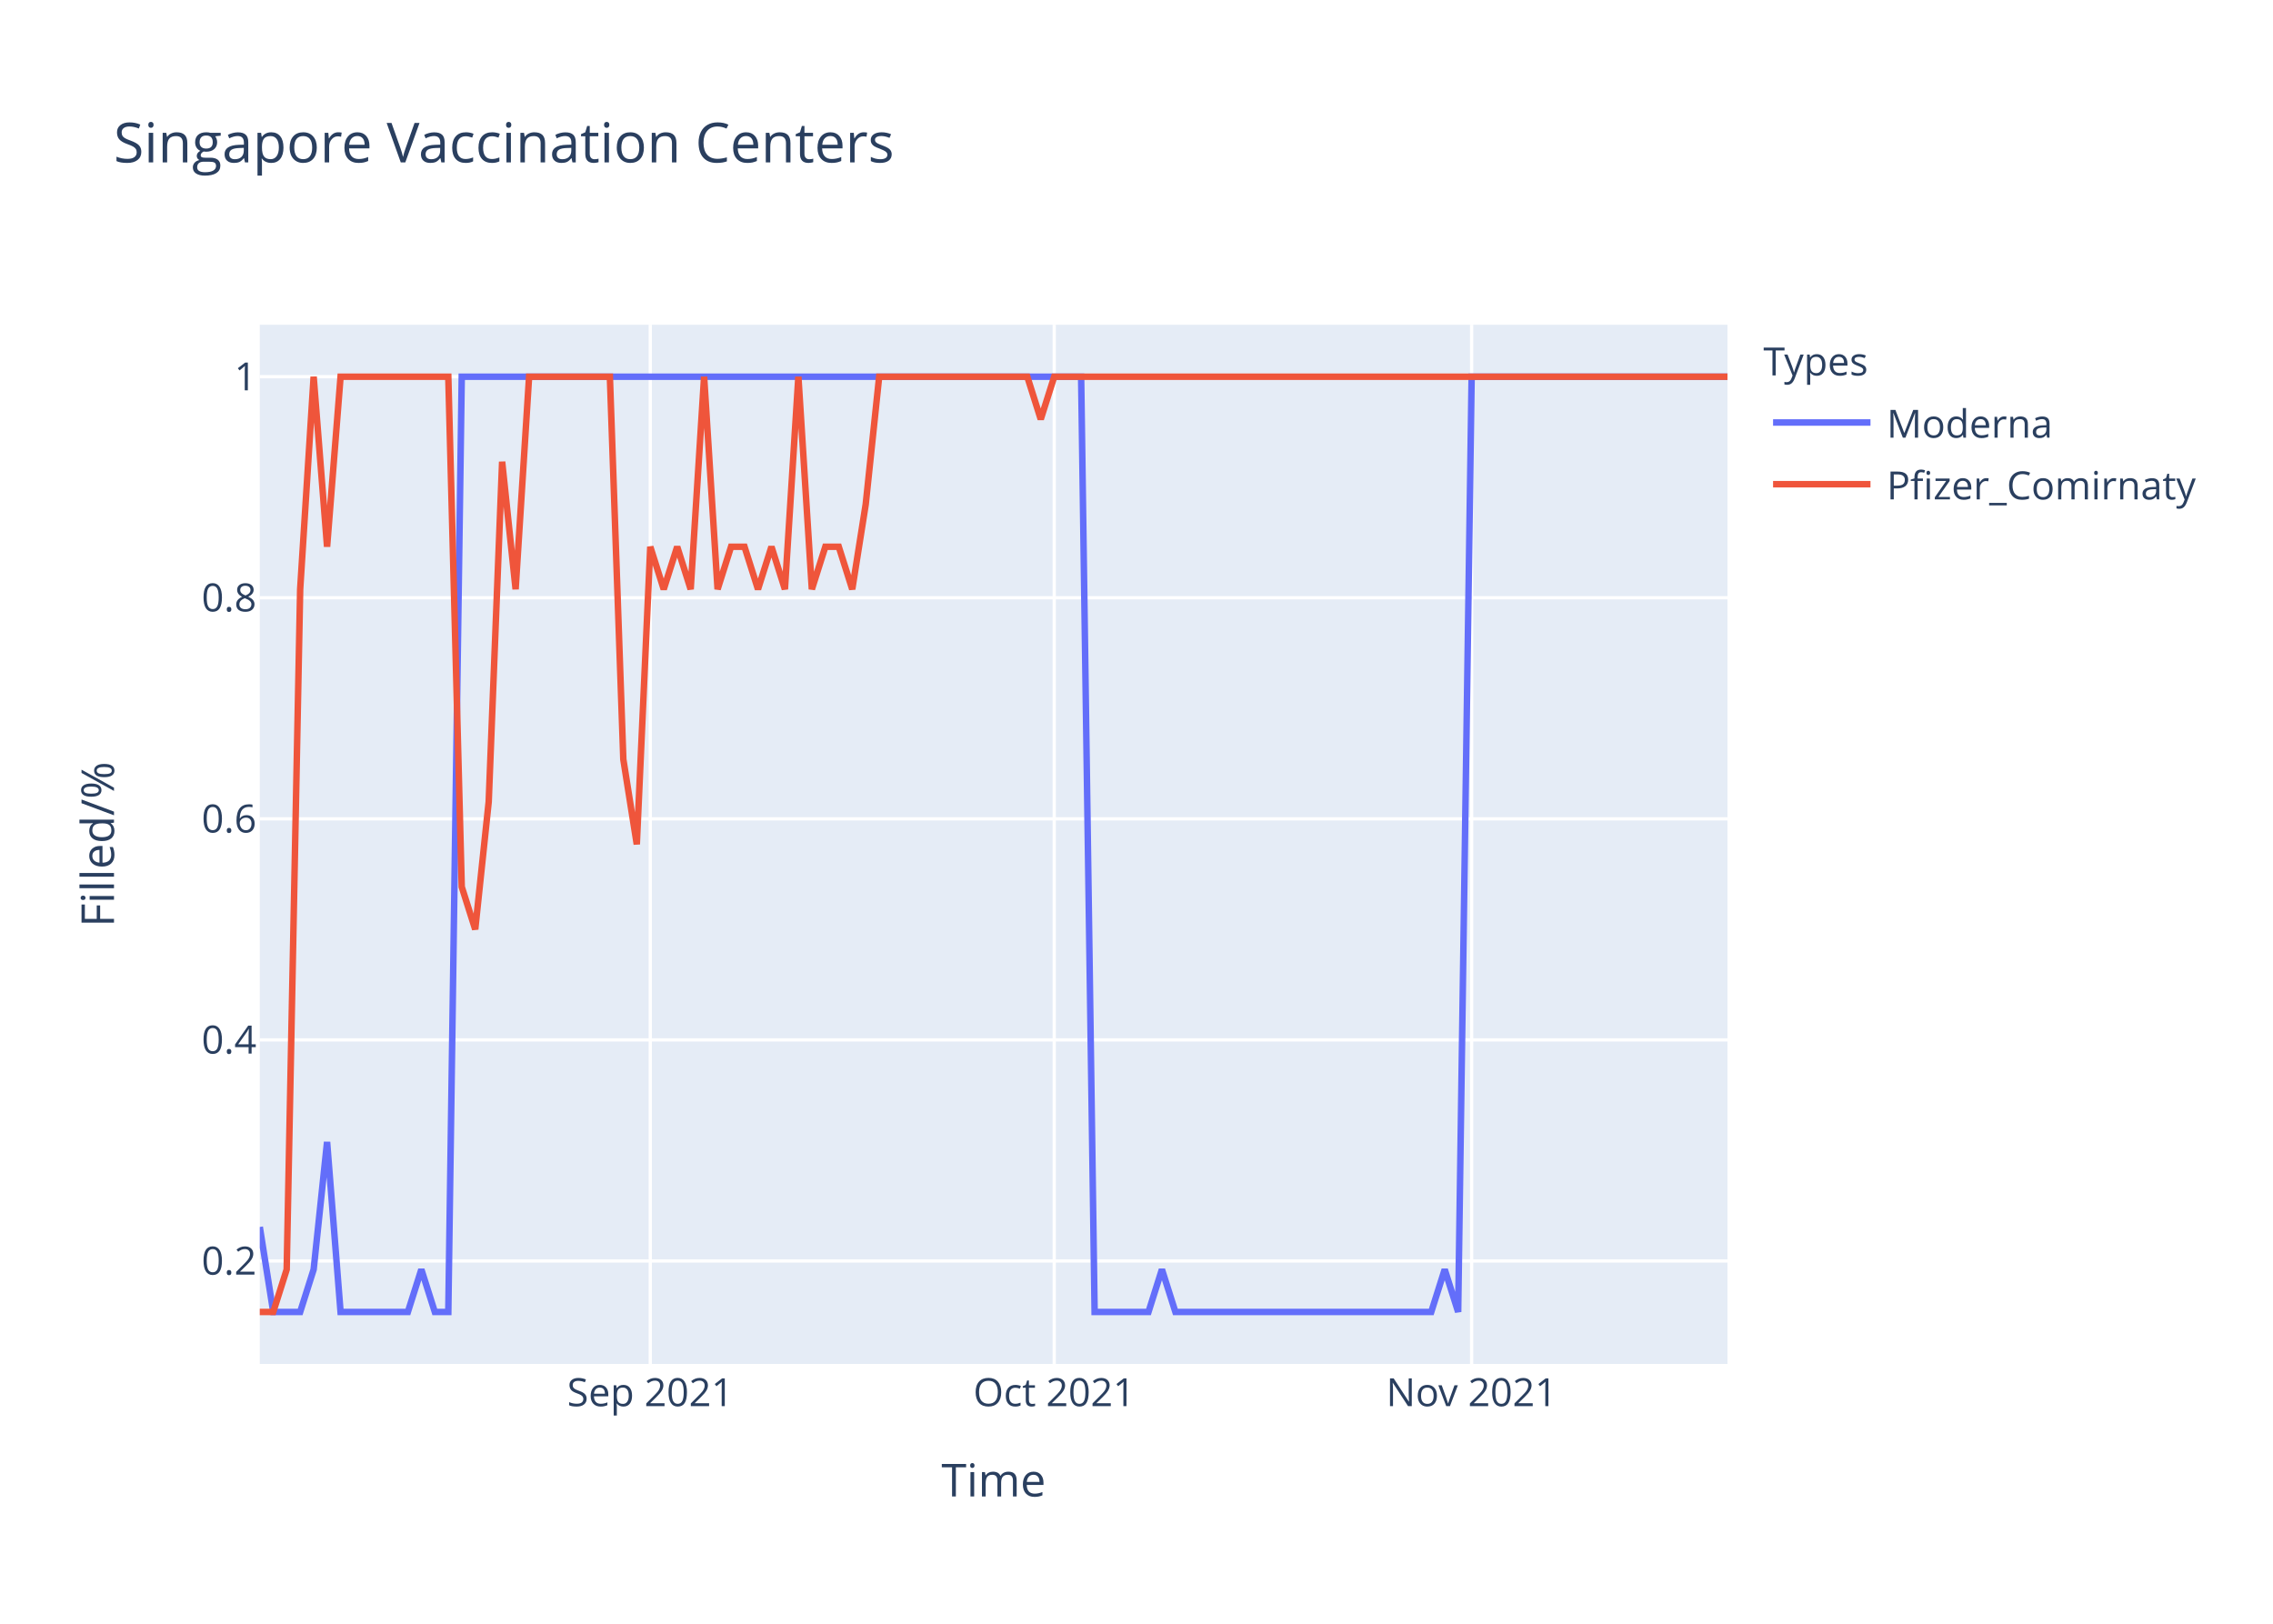
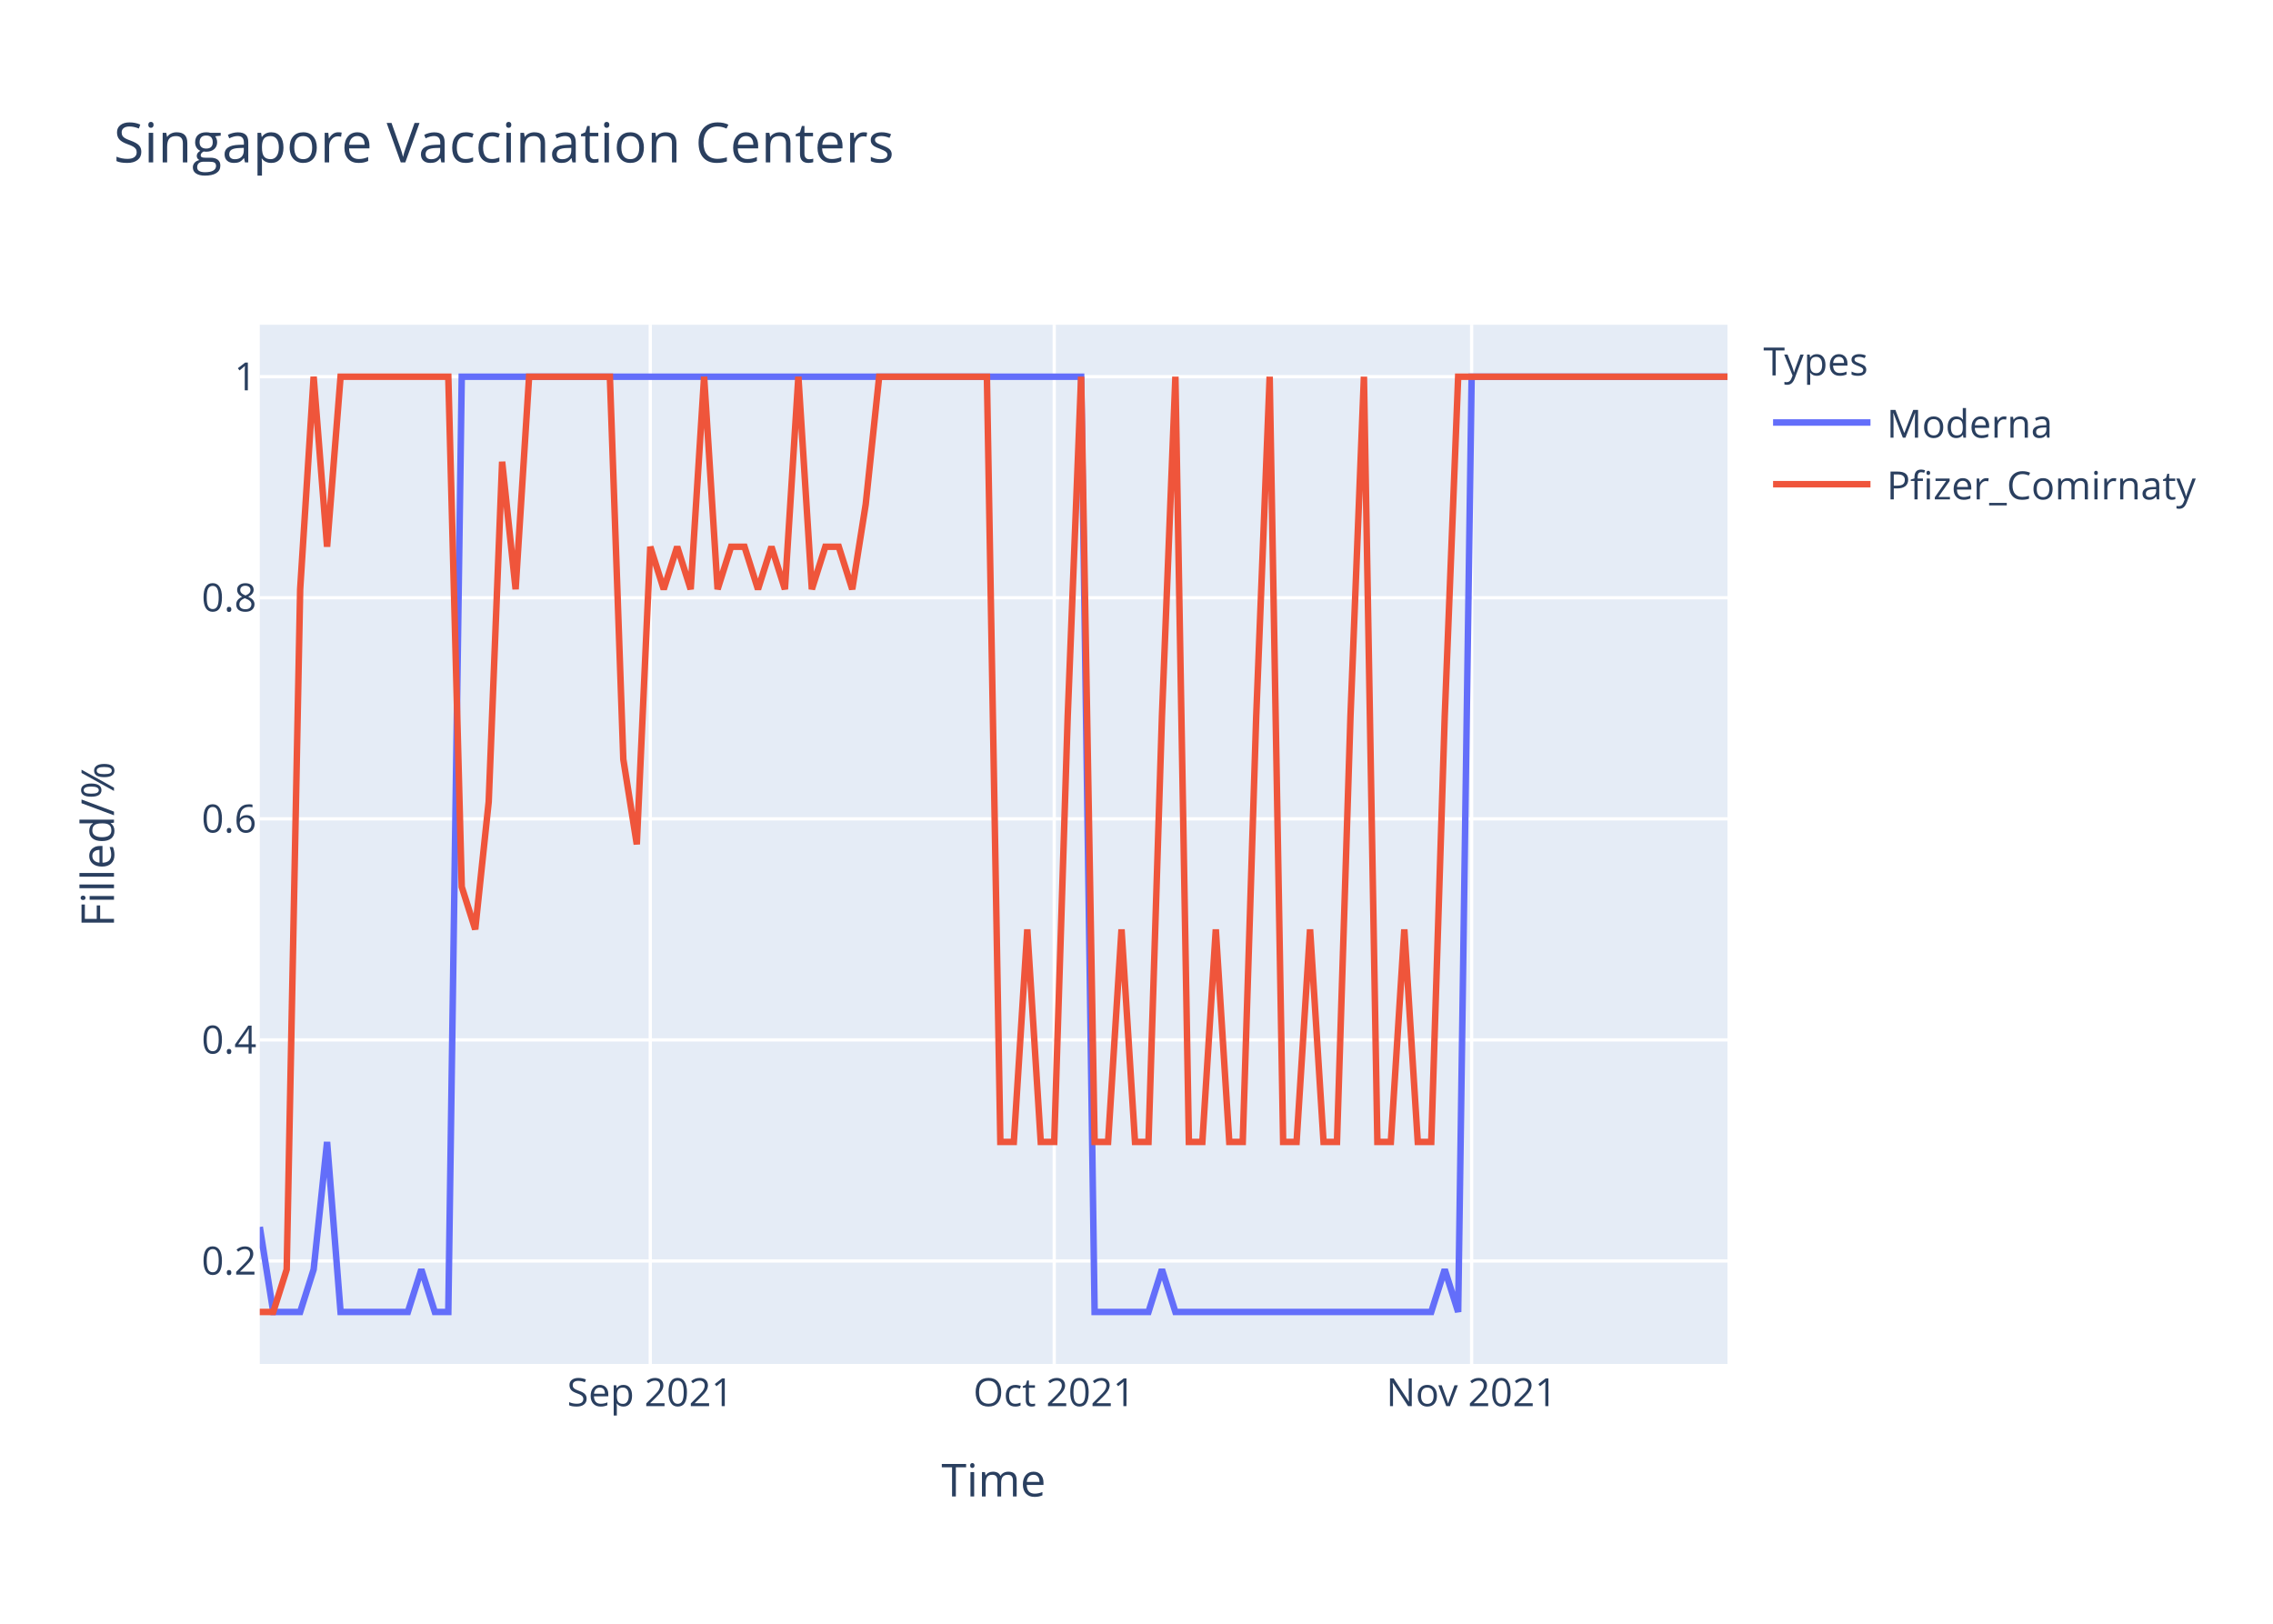
<svg xmlns="http://www.w3.org/2000/svg" class="main-svg" width="700" height="500" style="" viewBox="0 0 700 500">
  <rect x="0" y="0" width="700" height="500" style="fill: rgb(255, 255, 255); fill-opacity: 1;" />
-   <defs id="defs-199fdf">
+   <defs id="defs-cd7ca6">
    <g class="clips">
-       <clipPath id="clip199fdfxyplot" class="plotclip">
+       <clipPath id="clipcd7ca6xyplot" class="plotclip">
        <rect width="452" height="320" />
      </clipPath>
-       <clipPath class="axesclip" id="clip199fdfx">
+       <clipPath class="axesclip" id="clipcd7ca6x">
        <rect x="80" y="0" width="452" height="500" />
      </clipPath>
-       <clipPath class="axesclip" id="clip199fdfy">
+       <clipPath class="axesclip" id="clipcd7ca6y">
        <rect x="0" y="100" width="700" height="320" />
      </clipPath>
-       <clipPath class="axesclip" id="clip199fdfxy">
+       <clipPath class="axesclip" id="clipcd7ca6xy">
        <rect x="80" y="100" width="452" height="320" />
      </clipPath>
    </g>
    <g class="gradients" />
  </defs>
  <g class="bglayer">
    <rect class="bg" x="80" y="100" width="452" height="320" style="fill: rgb(229, 236, 246); fill-opacity: 1; stroke-width: 0;" />
  </g>
  <g class="layer-below">
    <g class="imagelayer" />
    <g class="shapelayer" />
  </g>
  <g class="cartesianlayer">
    <g class="subplot xy">
      <g class="layer-subplot">
        <g class="shapelayer" />
        <g class="imagelayer" />
      </g>
      <g class="gridlayer">
        <g class="x">
          <path class="xgrid crisp" transform="translate(200.26,0)" d="M0,100v320" style="stroke: rgb(255, 255, 255); stroke-opacity: 1; stroke-width: 1px;" />
          <path class="xgrid crisp" transform="translate(324.66,0)" d="M0,100v320" style="stroke: rgb(255, 255, 255); stroke-opacity: 1; stroke-width: 1px;" />
          <path class="xgrid crisp" transform="translate(453.21,0)" d="M0,100v320" style="stroke: rgb(255, 255, 255); stroke-opacity: 1; stroke-width: 1px;" />
        </g>
        <g class="y">
          <path class="ygrid crisp" transform="translate(0,388.29)" d="M80,0h452" style="stroke: rgb(255, 255, 255); stroke-opacity: 1; stroke-width: 1px;" />
          <path class="ygrid crisp" transform="translate(0,320.22)" d="M80,0h452" style="stroke: rgb(255, 255, 255); stroke-opacity: 1; stroke-width: 1px;" />
          <path class="ygrid crisp" transform="translate(0,252.15)" d="M80,0h452" style="stroke: rgb(255, 255, 255); stroke-opacity: 1; stroke-width: 1px;" />
          <path class="ygrid crisp" transform="translate(0,184.07)" d="M80,0h452" style="stroke: rgb(255, 255, 255); stroke-opacity: 1; stroke-width: 1px;" />
          <path class="ygrid crisp" transform="translate(0,116)" d="M80,0h452" style="stroke: rgb(255, 255, 255); stroke-opacity: 1; stroke-width: 1px;" />
        </g>
      </g>
      <g class="zerolinelayer" />
      <path class="xlines-below" />
      <path class="ylines-below" />
      <g class="overlines-below" />
      <g class="xaxislayer-below" />
      <g class="yaxislayer-below" />
      <g class="overaxes-below" />
-       <g class="plot" transform="translate(80,100)" clip-path="url('#clip199fdfxyplot')">
+       <g class="plot" transform="translate(80,100)" clip-path="url('#clipcd7ca6xyplot')">
        <g class="scatterlayer mlayer">
-           <g class="trace scatter traceb0bddc" style="stroke-miterlimit: 2; opacity: 1;">
+           <g class="trace scatter trace62de65" style="stroke-miterlimit: 2; opacity: 1;">
            <g class="fills" />
            <g class="errorbars" />
            <g class="lines">
              <path class="js-line" d="M0,277.82L4.15,304L8.29,304L12.44,304L16.59,290.91L20.73,251.64L24.88,304L45.61,304L49.76,290.91L53.91,304L58.06,304L62.2,16L66.35,16L252.95,16L257.1,304L273.69,304L277.83,290.91L281.98,304L286.13,304L360.77,304L364.92,290.91L369.06,304L373.21,16L452,16" style="vector-effect: non-scaling-stroke; fill: none; stroke: rgb(99, 110, 250); stroke-opacity: 1; stroke-width: 2px; opacity: 1;" />
            </g>
            <g class="points" />
            <g class="text" />
          </g>
-           <g class="trace scatter trace51fe8e" style="stroke-miterlimit: 2; opacity: 1;">
+           <g class="trace scatter trace857ab3" style="stroke-miterlimit: 2; opacity: 1;">
            <g class="fills" />
            <g class="errorbars" />
            <g class="lines">
-               <path class="js-line" d="M0,304L4.15,304L8.29,290.91L12.44,81.45L16.59,16L20.73,68.36L24.88,16L58.06,16L62.2,173.09L66.35,186.18L70.5,146.91L74.64,42.18L78.79,81.45L82.94,16L87.08,16L107.82,16L111.96,133.82L116.11,160L120.26,68.36L124.4,81.45L128.55,68.36L132.7,81.45L136.84,16L140.99,81.45L145.14,68.36L149.28,68.36L153.43,81.45L157.58,68.36L161.72,81.45L165.87,16L170.02,81.45L174.17,68.36L178.31,68.36L182.46,81.45L186.61,55.27L190.75,16L194.9,16L236.37,16L240.51,29.09L244.66,16L248.81,16L452,16" style="vector-effect: non-scaling-stroke; fill: none; stroke: rgb(239, 85, 59); stroke-opacity: 1; stroke-width: 2px; opacity: 1;" />
+               <path class="js-line" d="M0,304L4.15,304L8.29,290.91L12.44,81.45L16.59,16L20.73,68.36L24.88,16L58.06,16L62.2,173.09L66.35,186.18L70.5,146.91L74.64,42.18L78.79,81.45L82.94,16L87.08,16L107.82,16L111.96,133.82L116.11,160L120.26,68.36L124.4,81.45L128.55,68.36L132.7,81.45L136.84,16L140.99,81.45L145.14,68.36L149.28,68.36L153.43,81.45L157.58,68.36L161.72,81.45L165.87,16L170.02,81.45L174.17,68.36L178.31,68.36L182.46,81.45L186.61,55.27L190.75,16L194.9,16L223.93,16L228.07,251.64L232.22,251.64L236.37,186.18L240.51,251.64L244.66,251.64L248.81,120.73L252.95,16L257.1,251.64L261.25,251.64L265.39,186.18L269.54,251.64L273.69,251.64L277.83,120.73L281.98,16L286.13,251.64L290.28,251.64L294.42,186.18L298.57,251.64L302.72,251.64L306.86,120.73L311.01,16L315.16,251.64L319.3,251.64L323.45,186.18L327.6,251.64L331.74,251.64L335.89,120.73L340.04,16L344.18,251.64L348.33,251.64L352.48,186.18L356.62,251.64L360.77,251.64L364.92,120.73L369.06,16L452,16" style="vector-effect: non-scaling-stroke; fill: none; stroke: rgb(239, 85, 59); stroke-opacity: 1; stroke-width: 2px; opacity: 1;" />
            </g>
            <g class="points" />
            <g class="text" />
          </g>
        </g>
      </g>
      <g class="overplot" />
      <path class="xlines-above crisp" d="M0,0" style="fill: none;" />
      <path class="ylines-above crisp" d="M0,0" style="fill: none;" />
      <g class="overlines-above" />
      <g class="xaxislayer-above">
        <g class="xtick">
          <text text-anchor="middle" x="0" y="433" transform="translate(200.26,0)" style="font-family: 'Open Sans', verdana, arial, sans-serif; font-size: 12px; fill: rgb(42, 63, 95); fill-opacity: 1; white-space: pre;">Sep 2021</text>
        </g>
        <g class="xtick">
          <text text-anchor="middle" x="0" y="433" transform="translate(324.66,0)" style="font-family: 'Open Sans', verdana, arial, sans-serif; font-size: 12px; fill: rgb(42, 63, 95); fill-opacity: 1; white-space: pre;">Oct 2021</text>
        </g>
        <g class="xtick">
          <text text-anchor="middle" x="0" y="433" transform="translate(453.21,0)" style="font-family: 'Open Sans', verdana, arial, sans-serif; font-size: 12px; fill: rgb(42, 63, 95); fill-opacity: 1; white-space: pre;">Nov 2021</text>
        </g>
      </g>
      <g class="yaxislayer-above">
        <g class="ytick">
          <text text-anchor="end" x="79" y="4.2" transform="translate(0,388.29)" style="font-family: 'Open Sans', verdana, arial, sans-serif; font-size: 12px; fill: rgb(42, 63, 95); fill-opacity: 1; white-space: pre;">0.2</text>
        </g>
        <g class="ytick">
          <text text-anchor="end" x="79" y="4.2" transform="translate(0,320.22)" style="font-family: 'Open Sans', verdana, arial, sans-serif; font-size: 12px; fill: rgb(42, 63, 95); fill-opacity: 1; white-space: pre;">0.4</text>
        </g>
        <g class="ytick">
          <text text-anchor="end" x="79" y="4.2" transform="translate(0,252.15)" style="font-family: 'Open Sans', verdana, arial, sans-serif; font-size: 12px; fill: rgb(42, 63, 95); fill-opacity: 1; white-space: pre;">0.6</text>
        </g>
        <g class="ytick">
          <text text-anchor="end" x="79" y="4.2" transform="translate(0,184.07)" style="font-family: 'Open Sans', verdana, arial, sans-serif; font-size: 12px; fill: rgb(42, 63, 95); fill-opacity: 1; white-space: pre;">0.8</text>
        </g>
        <g class="ytick">
          <text text-anchor="end" x="79" y="4.2" transform="translate(0,116)" style="font-family: 'Open Sans', verdana, arial, sans-serif; font-size: 12px; fill: rgb(42, 63, 95); fill-opacity: 1; white-space: pre;">1</text>
        </g>
      </g>
      <g class="overaxes-above" />
    </g>
  </g>
  <g class="polarlayer" />
  <g class="ternarylayer" />
  <g class="geolayer" />
  <g class="funnelarealayer" />
  <g class="pielayer" />
  <g class="treemaplayer" />
  <g class="sunburstlayer" />
  <g class="glimages" />
-   <defs id="topdefs-199fdf">
+   <defs id="topdefs-cd7ca6">
    <g class="clips" />
-     <clipPath id="legend199fdf">
+     <clipPath id="legendcd7ca6">
      <rect width="147" height="64" x="0" y="0" />
    </clipPath>
  </defs>
  <g class="layer-above">
    <g class="imagelayer" />
    <g class="shapelayer" />
  </g>
  <g class="infolayer">
    <g class="legend" pointer-events="all" transform="translate(541.04,100)">
      <rect class="bg" shape-rendering="crispEdges" width="147" height="64" x="0" y="0" style="stroke: rgb(68, 68, 68); stroke-opacity: 1; fill: rgb(255, 255, 255); fill-opacity: 1; stroke-width: 0px;" />
-       <g class="scrollbox" transform="" clip-path="url('#legend199fdf')">
+       <g class="scrollbox" transform="" clip-path="url('#legendcd7ca6')">
        <text class="legendtitletext" text-anchor="start" x="2" y="15.6" style="font-family: 'Open Sans', verdana, arial, sans-serif; font-size: 12px; fill: rgb(42, 63, 95); fill-opacity: 1; white-space: pre;">Types</text>
        <g class="groups" transform="">
          <g class="traces" transform="translate(0,30.1)" style="opacity: 1;">
            <text class="legendtext" text-anchor="start" x="40" y="4.68" style="font-family: 'Open Sans', verdana, arial, sans-serif; font-size: 12px; fill: rgb(42, 63, 95); fill-opacity: 1; white-space: pre;">Moderna</text>
            <g class="layers" style="opacity: 1;">
              <g class="legendfill" />
              <g class="legendlines">
                <path class="js-line" d="M5,0h30" style="fill: none; stroke: rgb(99, 110, 250); stroke-opacity: 1; stroke-width: 2px;" />
              </g>
              <g class="legendsymbols">
                <g class="legendpoints" />
              </g>
            </g>
            <rect class="legendtoggle" x="0" y="-9.5" width="141.656" height="19" style="fill: rgb(0, 0, 0); fill-opacity: 0;" />
          </g>
        </g>
        <g class="groups" transform="">
          <g class="traces" transform="translate(0,49.1)" style="opacity: 1;">
            <text class="legendtext" text-anchor="start" x="40" y="4.68" style="font-family: 'Open Sans', verdana, arial, sans-serif; font-size: 12px; fill: rgb(42, 63, 95); fill-opacity: 1; white-space: pre;">Pfizer_Comirnaty</text>
            <g class="layers" style="opacity: 1;">
              <g class="legendfill" />
              <g class="legendlines">
                <path class="js-line" d="M5,0h30" style="fill: none; stroke: rgb(239, 85, 59); stroke-opacity: 1; stroke-width: 2px;" />
              </g>
              <g class="legendsymbols">
                <g class="legendpoints" />
              </g>
            </g>
            <rect class="legendtoggle" x="0" y="-9.5" width="141.656" height="19" style="fill: rgb(0, 0, 0); fill-opacity: 0;" />
          </g>
        </g>
      </g>
      <rect class="scrollbar" rx="20" ry="3" width="0" height="0" x="0" y="0" style="fill: rgb(128, 139, 164); fill-opacity: 1;" />
    </g>
    <g class="g-gtitle">
      <text class="gtitle" x="35" y="50" text-anchor="start" dy="0em" style="font-family: 'Open Sans', verdana, arial, sans-serif; font-size: 17px; fill: rgb(42, 63, 95); opacity: 1; font-weight: normal; white-space: pre;">Singapore Vaccination Centers</text>
    </g>
    <g class="g-xtitle">
      <text class="xtitle" x="306" y="460.8" text-anchor="middle" style="font-family: 'Open Sans', verdana, arial, sans-serif; font-size: 14px; fill: rgb(42, 63, 95); opacity: 1; font-weight: normal; white-space: pre;">Time</text>
    </g>
    <g class="g-ytitle">
      <text class="ytitle" transform="rotate(-90,35.10625,260)" x="35.106" y="260" text-anchor="middle" style="font-family: 'Open Sans', verdana, arial, sans-serif; font-size: 14px; fill: rgb(42, 63, 95); opacity: 1; font-weight: normal; white-space: pre;">Filled/%</text>
    </g>
  </g>
</svg>
